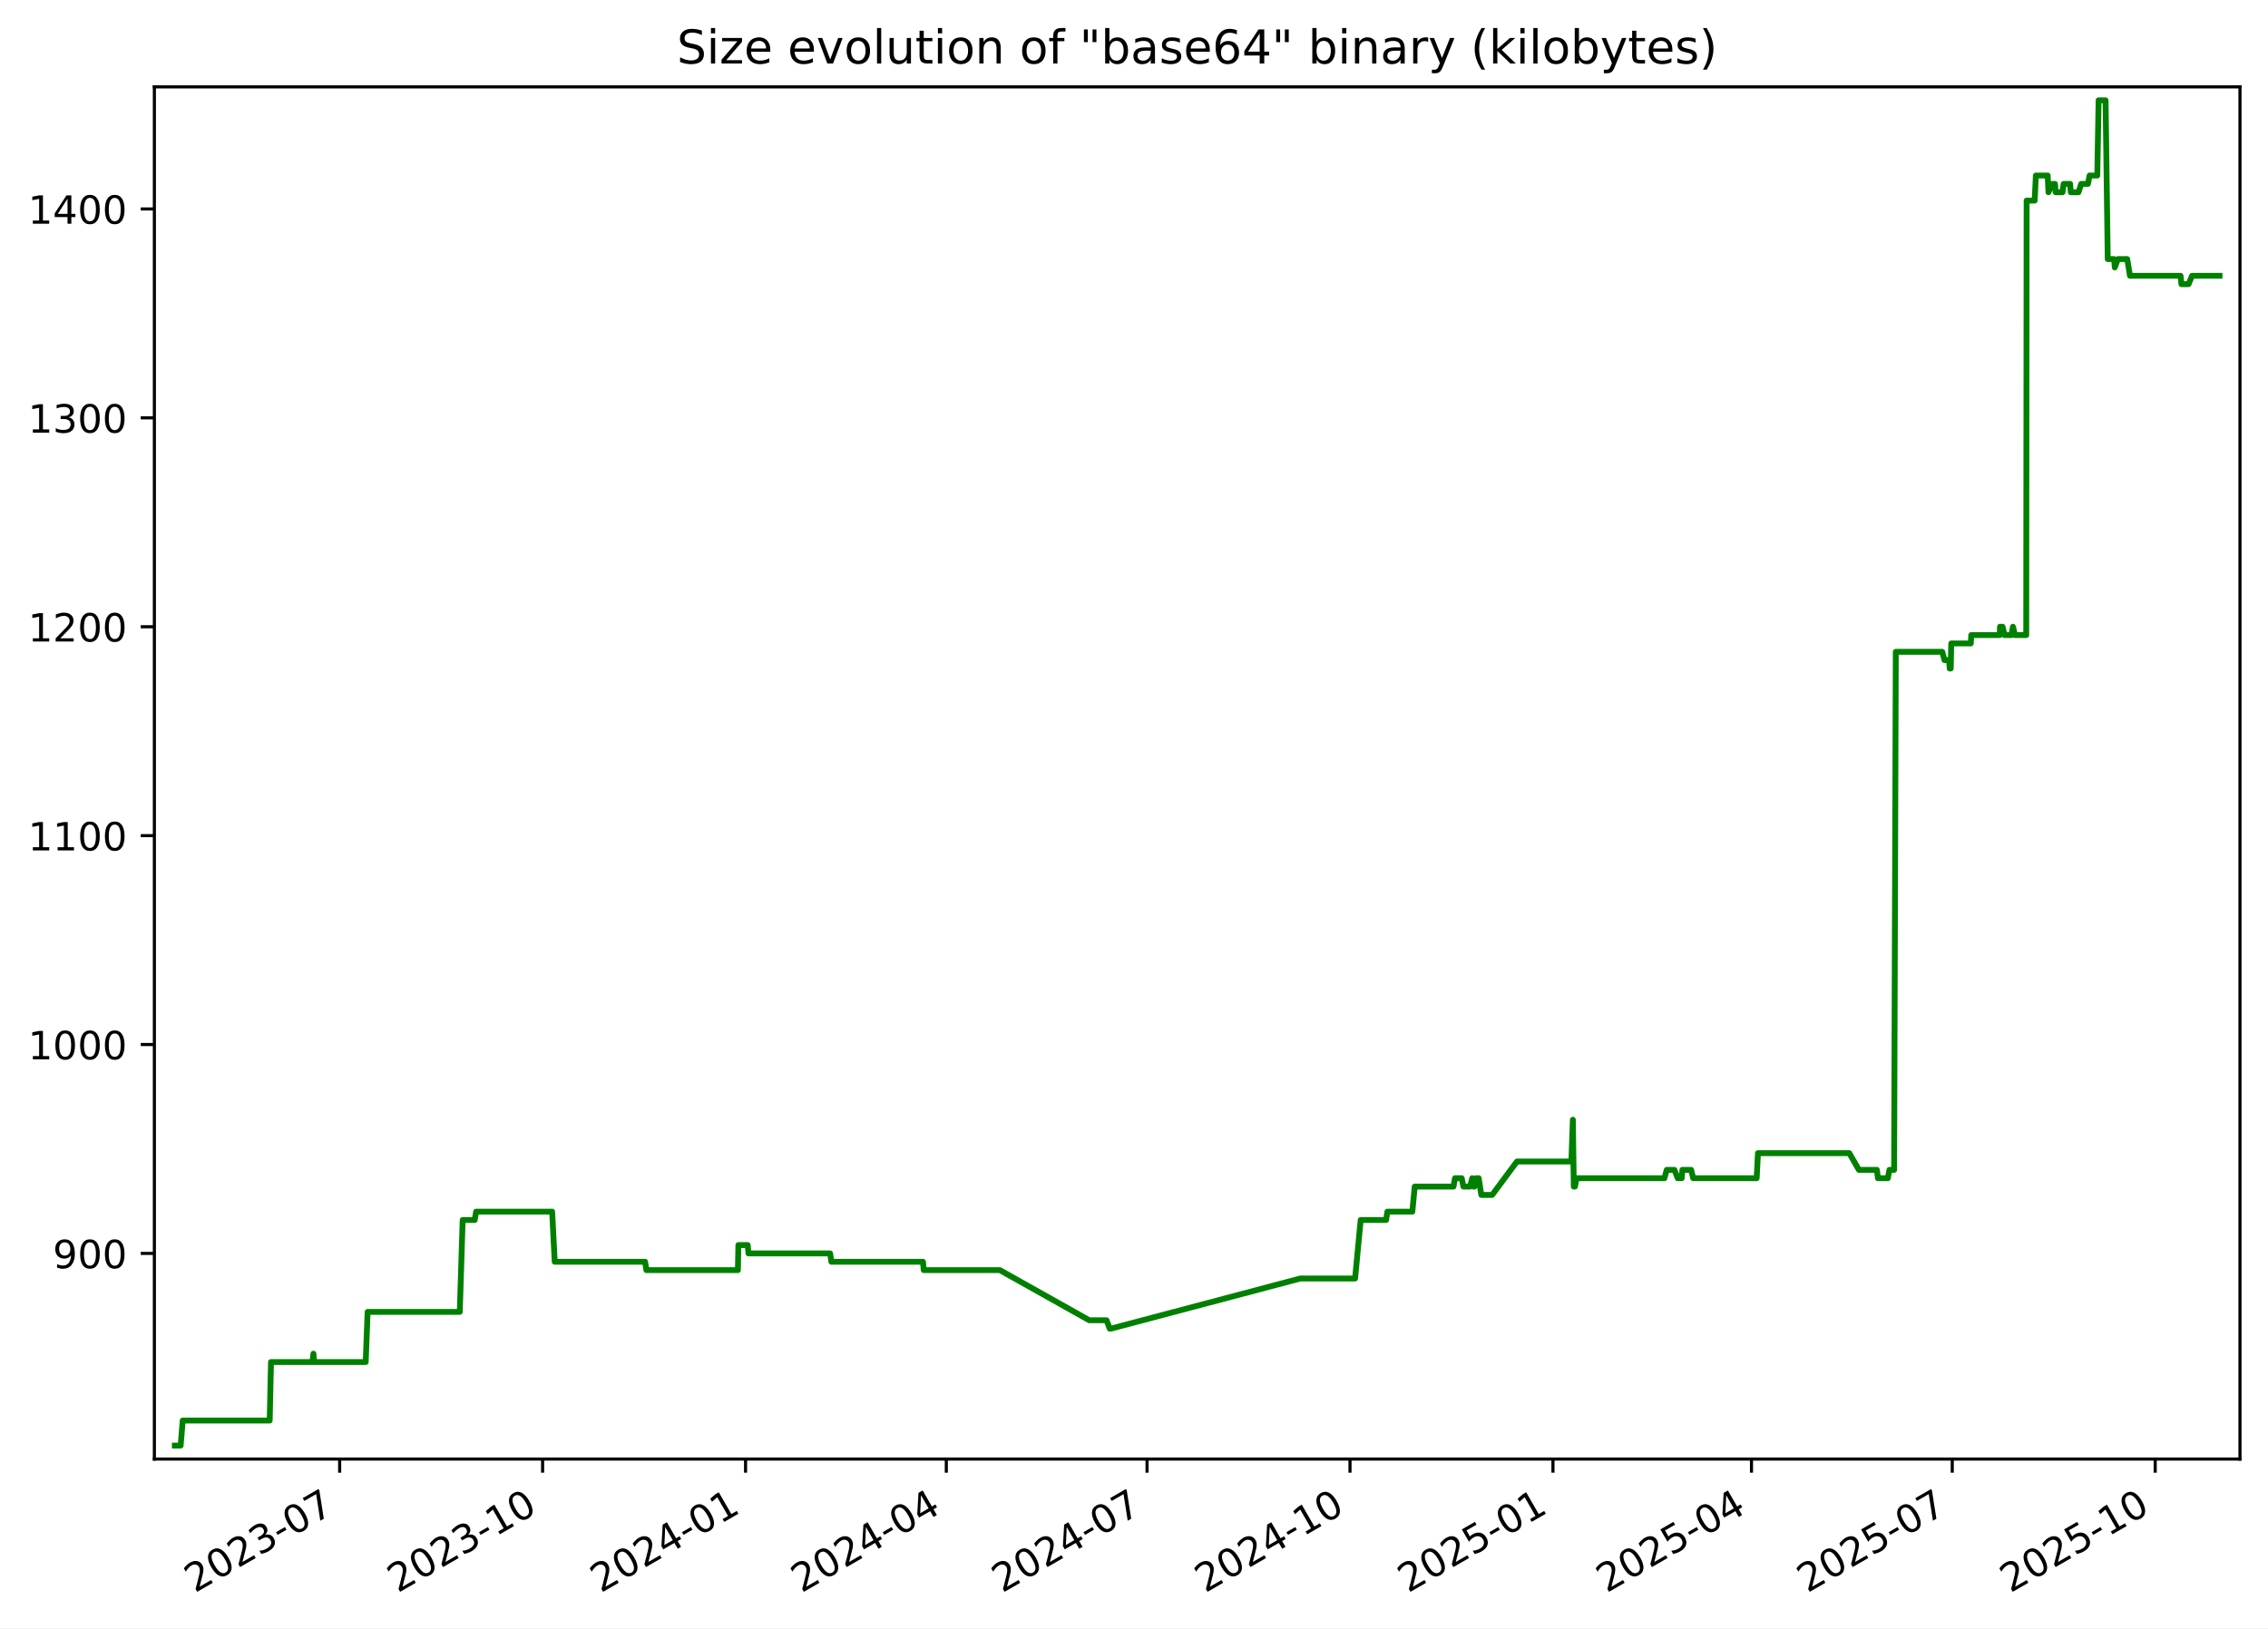
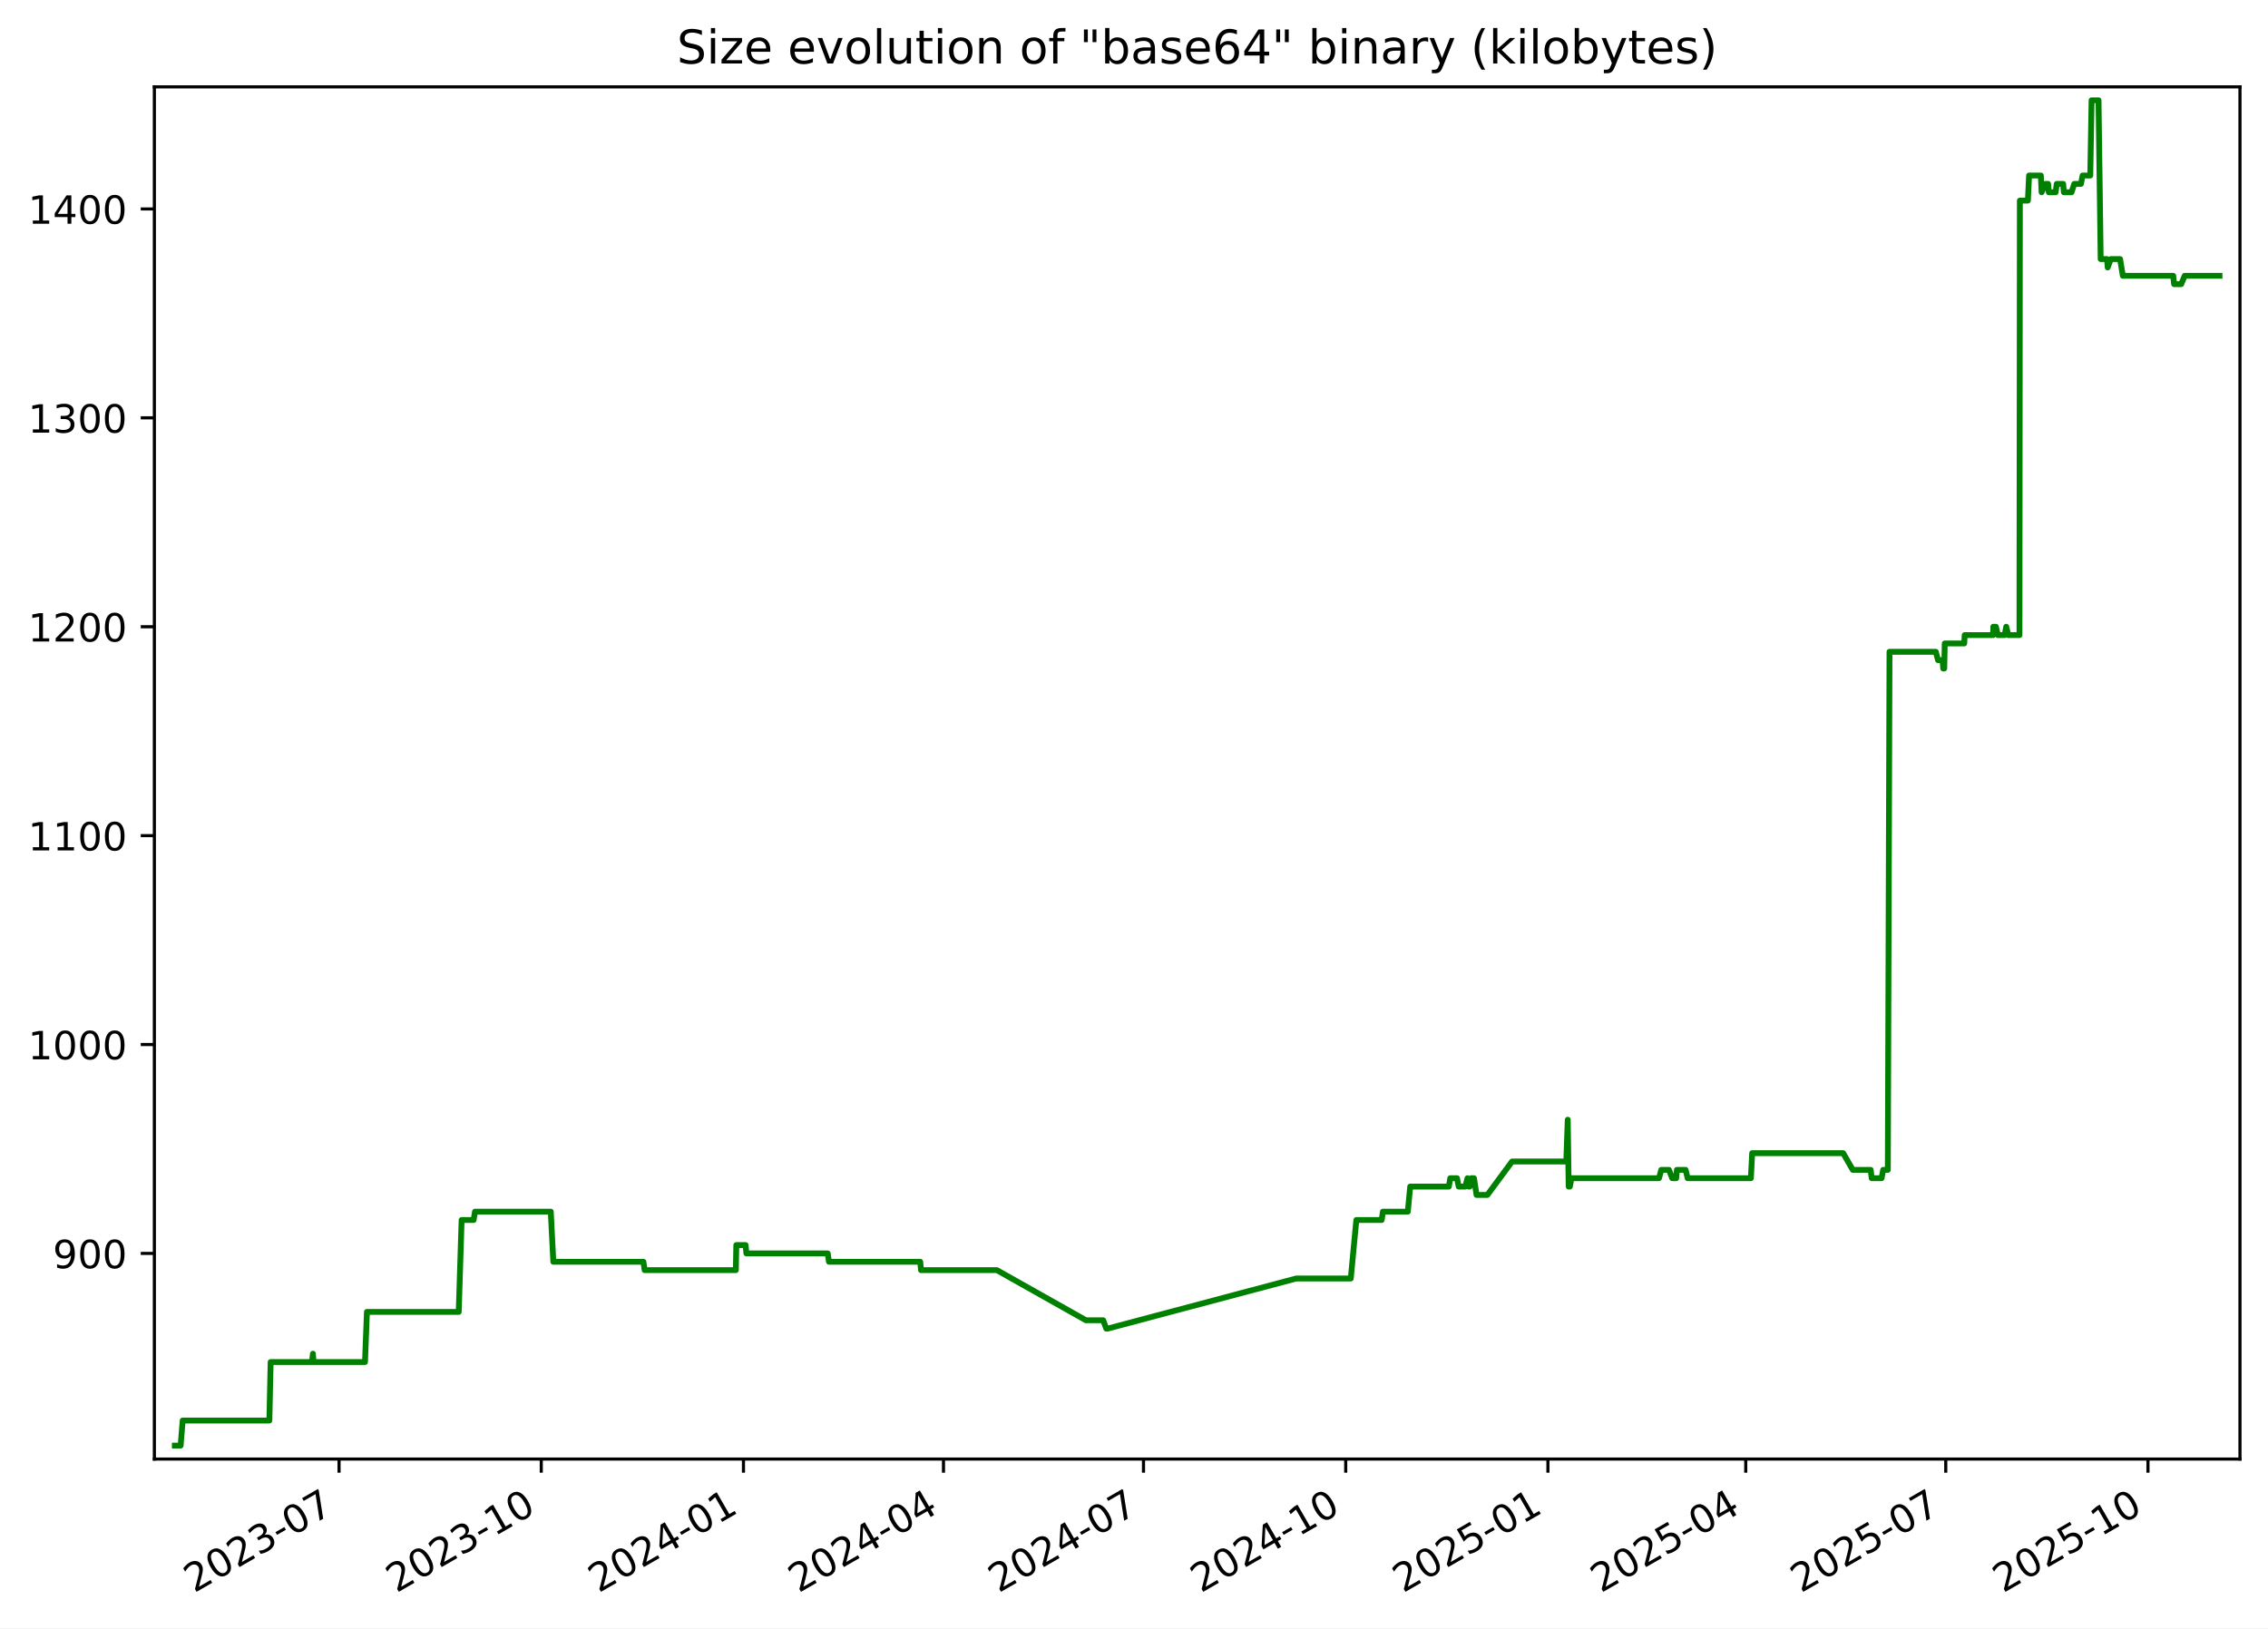
<svg xmlns="http://www.w3.org/2000/svg" xmlns:xlink="http://www.w3.org/1999/xlink" width="582.53pt" height="418.303pt" viewBox="0 0 582.53 418.303" version="1.1">
  <defs>
    <style type="text/css">*{stroke-linejoin: round; stroke-linecap: butt}</style>
  </defs>
  <g id="figure_1">
    <g id="patch_1">
      <path d="M -0 418.303  L 582.53 418.303  L 582.53 0  L -0 0  z " style="fill: #ffffff" />
    </g>
    <g id="axes_1">
      <g id="patch_2">
        <path d="M 39.65 374.83  L 575.33 374.83  L 575.33 22.318  L 39.65 22.318  z " style="fill: #ffffff" />
      </g>
      <g id="matplotlib.axis_1">
        <g id="xtick_1">
          <g id="line2d_1">
            <defs>
-               <path id="m45c413e427" d="M 0 0  L 0 3.5  " style="stroke: #000000; stroke-width: 0.8" />
+               <path id="mb7d803a9b3" d="M 0 0  L 0 3.5  " style="stroke: #000000; stroke-width: 0.8" />
            </defs>
            <g>
-               <use xlink:href="#m45c413e427" x="87.239" y="374.83" style="stroke: #000000; stroke-width: 0.8" />
+               <use xlink:href="#mb7d803a9b3" x="87.084" y="374.83" style="stroke: #000000; stroke-width: 0.8" />
            </g>
          </g>
          <g id="text_1">
-             <g transform="translate(50.01415 409.302) rotate(-30) scale(0.1 -0.1)">
+             <g transform="translate(49.85957 409.302) rotate(-30) scale(0.1 -0.1)">
              <defs>
                <path id="DejaVuSans-32" d="M 1228 531  L 3431 531  L 3431 0  L 469 0  L 469 531  Q 828 903 1448 1529  Q 2069 2156 2228 2338  Q 2531 2678 2651 2914  Q 2772 3150 2772 3378  Q 2772 3750 2511 3984  Q 2250 4219 1831 4219  Q 1534 4219 1204 4116  Q 875 4013 500 3803  L 500 4441  Q 881 4594 1212 4672  Q 1544 4750 1819 4750  Q 2544 4750 2975 4387  Q 3406 4025 3406 3419  Q 3406 3131 3298 2873  Q 3191 2616 2906 2266  Q 2828 2175 2409 1742  Q 1991 1309 1228 531  z " transform="scale(0.015625)" />
                <path id="DejaVuSans-30" d="M 2034 4250  Q 1547 4250 1301 3770  Q 1056 3291 1056 2328  Q 1056 1369 1301 889  Q 1547 409 2034 409  Q 2525 409 2770 889  Q 3016 1369 3016 2328  Q 3016 3291 2770 3770  Q 2525 4250 2034 4250  z M 2034 4750  Q 2819 4750 3233 4129  Q 3647 3509 3647 2328  Q 3647 1150 3233 529  Q 2819 -91 2034 -91  Q 1250 -91 836 529  Q 422 1150 422 2328  Q 422 3509 836 4129  Q 1250 4750 2034 4750  z " transform="scale(0.015625)" />
                <path id="DejaVuSans-33" d="M 2597 2516  Q 3050 2419 3304 2112  Q 3559 1806 3559 1356  Q 3559 666 3084 287  Q 2609 -91 1734 -91  Q 1441 -91 1130 -33  Q 819 25 488 141  L 488 750  Q 750 597 1062 519  Q 1375 441 1716 441  Q 2309 441 2620 675  Q 2931 909 2931 1356  Q 2931 1769 2642 2001  Q 2353 2234 1838 2234  L 1294 2234  L 1294 2753  L 1863 2753  Q 2328 2753 2575 2939  Q 2822 3125 2822 3475  Q 2822 3834 2567 4026  Q 2313 4219 1838 4219  Q 1578 4219 1281 4162  Q 984 4106 628 3988  L 628 4550  Q 988 4650 1302 4700  Q 1616 4750 1894 4750  Q 2613 4750 3031 4423  Q 3450 4097 3450 3541  Q 3450 3153 3228 2886  Q 3006 2619 2597 2516  z " transform="scale(0.015625)" />
                <path id="DejaVuSans-2d" d="M 313 2009  L 1997 2009  L 1997 1497  L 313 1497  L 313 2009  z " transform="scale(0.015625)" />
                <path id="DejaVuSans-37" d="M 525 4666  L 3525 4666  L 3525 4397  L 1831 0  L 1172 0  L 2766 4134  L 525 4134  L 525 4666  z " transform="scale(0.015625)" />
              </defs>
              <use xlink:href="#DejaVuSans-32" />
              <use xlink:href="#DejaVuSans-30" x="63.623" />
              <use xlink:href="#DejaVuSans-32" x="127.246" />
              <use xlink:href="#DejaVuSans-33" x="190.869" />
              <use xlink:href="#DejaVuSans-2d" x="254.492" />
              <use xlink:href="#DejaVuSans-30" x="290.576" />
              <use xlink:href="#DejaVuSans-37" x="354.199" />
            </g>
          </g>
        </g>
        <g id="xtick_2">
          <g id="line2d_2">
            <g>
-               <use xlink:href="#m45c413e427" x="139.367" y="374.83" style="stroke: #000000; stroke-width: 0.8" />
+               <use xlink:href="#mb7d803a9b3" x="139.022" y="374.83" style="stroke: #000000; stroke-width: 0.8" />
            </g>
          </g>
          <g id="text_2">
-             <g transform="translate(102.142 409.302) rotate(-30) scale(0.1 -0.1)">
+             <g transform="translate(101.7971 409.302) rotate(-30) scale(0.1 -0.1)">
              <defs>
                <path id="DejaVuSans-31" d="M 794 531  L 1825 531  L 1825 4091  L 703 3866  L 703 4441  L 1819 4666  L 2450 4666  L 2450 531  L 3481 531  L 3481 0  L 794 0  L 794 531  z " transform="scale(0.015625)" />
              </defs>
              <use xlink:href="#DejaVuSans-32" />
              <use xlink:href="#DejaVuSans-30" x="63.623" />
              <use xlink:href="#DejaVuSans-32" x="127.246" />
              <use xlink:href="#DejaVuSans-33" x="190.869" />
              <use xlink:href="#DejaVuSans-2d" x="254.492" />
              <use xlink:href="#DejaVuSans-31" x="290.576" />
              <use xlink:href="#DejaVuSans-30" x="354.199" />
            </g>
          </g>
        </g>
        <g id="xtick_3">
          <g id="line2d_3">
            <g>
-               <use xlink:href="#m45c413e427" x="191.495" y="374.83" style="stroke: #000000; stroke-width: 0.8" />
+               <use xlink:href="#mb7d803a9b3" x="190.959" y="374.83" style="stroke: #000000; stroke-width: 0.8" />
            </g>
          </g>
          <g id="text_3">
-             <g transform="translate(154.2698 409.302) rotate(-30) scale(0.1 -0.1)">
+             <g transform="translate(153.7346 409.302) rotate(-30) scale(0.1 -0.1)">
              <defs>
                <path id="DejaVuSans-34" d="M 2419 4116  L 825 1625  L 2419 1625  L 2419 4116  z M 2253 4666  L 3047 4666  L 3047 1625  L 3713 1625  L 3713 1100  L 3047 1100  L 3047 0  L 2419 0  L 2419 1100  L 313 1100  L 313 1709  L 2253 4666  z " transform="scale(0.015625)" />
              </defs>
              <use xlink:href="#DejaVuSans-32" />
              <use xlink:href="#DejaVuSans-30" x="63.623" />
              <use xlink:href="#DejaVuSans-32" x="127.246" />
              <use xlink:href="#DejaVuSans-34" x="190.869" />
              <use xlink:href="#DejaVuSans-2d" x="254.492" />
              <use xlink:href="#DejaVuSans-30" x="290.576" />
              <use xlink:href="#DejaVuSans-31" x="354.199" />
            </g>
          </g>
        </g>
        <g id="xtick_4">
          <g id="line2d_4">
            <g>
-               <use xlink:href="#m45c413e427" x="243.056" y="374.83" style="stroke: #000000; stroke-width: 0.8" />
+               <use xlink:href="#mb7d803a9b3" x="242.332" y="374.83" style="stroke: #000000; stroke-width: 0.8" />
            </g>
          </g>
          <g id="text_4">
-             <g transform="translate(205.8311 409.302) rotate(-30) scale(0.1 -0.1)">
+             <g transform="translate(205.1076 409.302) rotate(-30) scale(0.1 -0.1)">
              <use xlink:href="#DejaVuSans-32" />
              <use xlink:href="#DejaVuSans-30" x="63.623" />
              <use xlink:href="#DejaVuSans-32" x="127.246" />
              <use xlink:href="#DejaVuSans-34" x="190.869" />
              <use xlink:href="#DejaVuSans-2d" x="254.492" />
              <use xlink:href="#DejaVuSans-30" x="290.576" />
              <use xlink:href="#DejaVuSans-34" x="354.199" />
            </g>
          </g>
        </g>
        <g id="xtick_5">
          <g id="line2d_5">
            <g>
-               <use xlink:href="#m45c413e427" x="294.617" y="374.83" style="stroke: #000000; stroke-width: 0.8" />
+               <use xlink:href="#mb7d803a9b3" x="293.705" y="374.83" style="stroke: #000000; stroke-width: 0.8" />
            </g>
          </g>
          <g id="text_5">
-             <g transform="translate(257.3923 409.302) rotate(-30) scale(0.1 -0.1)">
+             <g transform="translate(256.4806 409.302) rotate(-30) scale(0.1 -0.1)">
              <use xlink:href="#DejaVuSans-32" />
              <use xlink:href="#DejaVuSans-30" x="63.623" />
              <use xlink:href="#DejaVuSans-32" x="127.246" />
              <use xlink:href="#DejaVuSans-34" x="190.869" />
              <use xlink:href="#DejaVuSans-2d" x="254.492" />
              <use xlink:href="#DejaVuSans-30" x="290.576" />
              <use xlink:href="#DejaVuSans-37" x="354.199" />
            </g>
          </g>
        </g>
        <g id="xtick_6">
          <g id="line2d_6">
            <g>
-               <use xlink:href="#m45c413e427" x="346.745" y="374.83" style="stroke: #000000; stroke-width: 0.8" />
+               <use xlink:href="#mb7d803a9b3" x="345.643" y="374.83" style="stroke: #000000; stroke-width: 0.8" />
            </g>
          </g>
          <g id="text_6">
-             <g transform="translate(309.5201 409.302) rotate(-30) scale(0.1 -0.1)">
+             <g transform="translate(308.4181 409.302) rotate(-30) scale(0.1 -0.1)">
              <use xlink:href="#DejaVuSans-32" />
              <use xlink:href="#DejaVuSans-30" x="63.623" />
              <use xlink:href="#DejaVuSans-32" x="127.246" />
              <use xlink:href="#DejaVuSans-34" x="190.869" />
              <use xlink:href="#DejaVuSans-2d" x="254.492" />
              <use xlink:href="#DejaVuSans-31" x="290.576" />
              <use xlink:href="#DejaVuSans-30" x="354.199" />
            </g>
          </g>
        </g>
        <g id="xtick_7">
          <g id="line2d_7">
            <g>
-               <use xlink:href="#m45c413e427" x="398.873" y="374.83" style="stroke: #000000; stroke-width: 0.8" />
+               <use xlink:href="#mb7d803a9b3" x="397.58" y="374.83" style="stroke: #000000; stroke-width: 0.8" />
            </g>
          </g>
          <g id="text_7">
-             <g transform="translate(361.648 409.302) rotate(-30) scale(0.1 -0.1)">
+             <g transform="translate(360.3556 409.302) rotate(-30) scale(0.1 -0.1)">
              <defs>
                <path id="DejaVuSans-35" d="M 691 4666  L 3169 4666  L 3169 4134  L 1269 4134  L 1269 2991  Q 1406 3038 1543 3061  Q 1681 3084 1819 3084  Q 2600 3084 3056 2656  Q 3513 2228 3513 1497  Q 3513 744 3044 326  Q 2575 -91 1722 -91  Q 1428 -91 1123 -41  Q 819 9 494 109  L 494 744  Q 775 591 1075 516  Q 1375 441 1709 441  Q 2250 441 2565 725  Q 2881 1009 2881 1497  Q 2881 1984 2565 2268  Q 2250 2553 1709 2553  Q 1456 2553 1204 2497  Q 953 2441 691 2322  L 691 4666  z " transform="scale(0.015625)" />
              </defs>
              <use xlink:href="#DejaVuSans-32" />
              <use xlink:href="#DejaVuSans-30" x="63.623" />
              <use xlink:href="#DejaVuSans-32" x="127.246" />
              <use xlink:href="#DejaVuSans-35" x="190.869" />
              <use xlink:href="#DejaVuSans-2d" x="254.492" />
              <use xlink:href="#DejaVuSans-30" x="290.576" />
              <use xlink:href="#DejaVuSans-31" x="354.199" />
            </g>
          </g>
        </g>
        <g id="xtick_8">
          <g id="line2d_8">
            <g>
-               <use xlink:href="#m45c413e427" x="449.867" y="374.83" style="stroke: #000000; stroke-width: 0.8" />
+               <use xlink:href="#mb7d803a9b3" x="448.389" y="374.83" style="stroke: #000000; stroke-width: 0.8" />
            </g>
          </g>
          <g id="text_8">
-             <g transform="translate(412.6426 409.302) rotate(-30) scale(0.1 -0.1)">
+             <g transform="translate(411.1641 409.302) rotate(-30) scale(0.1 -0.1)">
              <use xlink:href="#DejaVuSans-32" />
              <use xlink:href="#DejaVuSans-30" x="63.623" />
              <use xlink:href="#DejaVuSans-32" x="127.246" />
              <use xlink:href="#DejaVuSans-35" x="190.869" />
              <use xlink:href="#DejaVuSans-2d" x="254.492" />
              <use xlink:href="#DejaVuSans-30" x="290.576" />
              <use xlink:href="#DejaVuSans-34" x="354.199" />
            </g>
          </g>
        </g>
        <g id="xtick_9">
          <g id="line2d_9">
            <g>
-               <use xlink:href="#m45c413e427" x="501.429" y="374.83" style="stroke: #000000; stroke-width: 0.8" />
+               <use xlink:href="#mb7d803a9b3" x="499.762" y="374.83" style="stroke: #000000; stroke-width: 0.8" />
            </g>
          </g>
          <g id="text_9">
-             <g transform="translate(464.2039 409.302) rotate(-30) scale(0.1 -0.1)">
+             <g transform="translate(462.5371 409.302) rotate(-30) scale(0.1 -0.1)">
              <use xlink:href="#DejaVuSans-32" />
              <use xlink:href="#DejaVuSans-30" x="63.623" />
              <use xlink:href="#DejaVuSans-32" x="127.246" />
              <use xlink:href="#DejaVuSans-35" x="190.869" />
              <use xlink:href="#DejaVuSans-2d" x="254.492" />
              <use xlink:href="#DejaVuSans-30" x="290.576" />
              <use xlink:href="#DejaVuSans-37" x="354.199" />
            </g>
          </g>
        </g>
        <g id="xtick_10">
          <g id="line2d_10">
            <g>
-               <use xlink:href="#m45c413e427" x="553.557" y="374.83" style="stroke: #000000; stroke-width: 0.8" />
+               <use xlink:href="#mb7d803a9b3" x="551.699" y="374.83" style="stroke: #000000; stroke-width: 0.8" />
            </g>
          </g>
          <g id="text_10">
-             <g transform="translate(516.3317 409.302) rotate(-30) scale(0.1 -0.1)">
+             <g transform="translate(514.4746 409.302) rotate(-30) scale(0.1 -0.1)">
              <use xlink:href="#DejaVuSans-32" />
              <use xlink:href="#DejaVuSans-30" x="63.623" />
              <use xlink:href="#DejaVuSans-32" x="127.246" />
              <use xlink:href="#DejaVuSans-35" x="190.869" />
              <use xlink:href="#DejaVuSans-2d" x="254.492" />
              <use xlink:href="#DejaVuSans-31" x="290.576" />
              <use xlink:href="#DejaVuSans-30" x="354.199" />
            </g>
          </g>
        </g>
      </g>
      <g id="matplotlib.axis_2">
        <g id="ytick_1">
          <g id="line2d_11">
            <defs>
-               <path id="m2a3c74bb8c" d="M 0 0  L -3.5 0  " style="stroke: #000000; stroke-width: 0.8" />
+               <path id="m81620496a9" d="M 0 0  L -3.5 0  " style="stroke: #000000; stroke-width: 0.8" />
            </defs>
            <g>
-               <use xlink:href="#m2a3c74bb8c" x="39.65" y="322.003" style="stroke: #000000; stroke-width: 0.8" />
+               <use xlink:href="#m81620496a9" x="39.65" y="322.003" style="stroke: #000000; stroke-width: 0.8" />
            </g>
          </g>
          <g id="text_11">
            <g transform="translate(13.5625 325.8019) scale(0.1 -0.1)">
              <defs>
                <path id="DejaVuSans-39" d="M 703 97  L 703 672  Q 941 559 1184 500  Q 1428 441 1663 441  Q 2288 441 2617 861  Q 2947 1281 2994 2138  Q 2813 1869 2534 1725  Q 2256 1581 1919 1581  Q 1219 1581 811 2004  Q 403 2428 403 3163  Q 403 3881 828 4315  Q 1253 4750 1959 4750  Q 2769 4750 3195 4129  Q 3622 3509 3622 2328  Q 3622 1225 3098 567  Q 2575 -91 1691 -91  Q 1453 -91 1209 -44  Q 966 3 703 97  z M 1959 2075  Q 2384 2075 2632 2365  Q 2881 2656 2881 3163  Q 2881 3666 2632 3958  Q 2384 4250 1959 4250  Q 1534 4250 1286 3958  Q 1038 3666 1038 3163  Q 1038 2656 1286 2365  Q 1534 2075 1959 2075  z " transform="scale(0.015625)" />
              </defs>
              <use xlink:href="#DejaVuSans-39" />
              <use xlink:href="#DejaVuSans-30" x="63.623" />
              <use xlink:href="#DejaVuSans-30" x="127.246" />
            </g>
          </g>
        </g>
        <g id="ytick_2">
          <g id="line2d_12">
            <g>
-               <use xlink:href="#m2a3c74bb8c" x="39.65" y="268.338" style="stroke: #000000; stroke-width: 0.8" />
+               <use xlink:href="#m81620496a9" x="39.65" y="268.338" style="stroke: #000000; stroke-width: 0.8" />
            </g>
          </g>
          <g id="text_12">
            <g transform="translate(7.2 272.1373) scale(0.1 -0.1)">
              <use xlink:href="#DejaVuSans-31" />
              <use xlink:href="#DejaVuSans-30" x="63.623" />
              <use xlink:href="#DejaVuSans-30" x="127.246" />
              <use xlink:href="#DejaVuSans-30" x="190.869" />
            </g>
          </g>
        </g>
        <g id="ytick_3">
          <g id="line2d_13">
            <g>
-               <use xlink:href="#m2a3c74bb8c" x="39.65" y="214.674" style="stroke: #000000; stroke-width: 0.8" />
+               <use xlink:href="#m81620496a9" x="39.65" y="214.674" style="stroke: #000000; stroke-width: 0.8" />
            </g>
          </g>
          <g id="text_13">
            <g transform="translate(7.2 218.4727) scale(0.1 -0.1)">
              <use xlink:href="#DejaVuSans-31" />
              <use xlink:href="#DejaVuSans-31" x="63.623" />
              <use xlink:href="#DejaVuSans-30" x="127.246" />
              <use xlink:href="#DejaVuSans-30" x="190.869" />
            </g>
          </g>
        </g>
        <g id="ytick_4">
          <g id="line2d_14">
            <g>
-               <use xlink:href="#m2a3c74bb8c" x="39.65" y="161.009" style="stroke: #000000; stroke-width: 0.8" />
+               <use xlink:href="#m81620496a9" x="39.65" y="161.009" style="stroke: #000000; stroke-width: 0.8" />
            </g>
          </g>
          <g id="text_14">
            <g transform="translate(7.2 164.8081) scale(0.1 -0.1)">
              <use xlink:href="#DejaVuSans-31" />
              <use xlink:href="#DejaVuSans-32" x="63.623" />
              <use xlink:href="#DejaVuSans-30" x="127.246" />
              <use xlink:href="#DejaVuSans-30" x="190.869" />
            </g>
          </g>
        </g>
        <g id="ytick_5">
          <g id="line2d_15">
            <g>
-               <use xlink:href="#m2a3c74bb8c" x="39.65" y="107.344" style="stroke: #000000; stroke-width: 0.8" />
+               <use xlink:href="#m81620496a9" x="39.65" y="107.344" style="stroke: #000000; stroke-width: 0.8" />
            </g>
          </g>
          <g id="text_15">
            <g transform="translate(7.2 111.1435) scale(0.1 -0.1)">
              <use xlink:href="#DejaVuSans-31" />
              <use xlink:href="#DejaVuSans-33" x="63.623" />
              <use xlink:href="#DejaVuSans-30" x="127.246" />
              <use xlink:href="#DejaVuSans-30" x="190.869" />
            </g>
          </g>
        </g>
        <g id="ytick_6">
          <g id="line2d_16">
            <g>
-               <use xlink:href="#m2a3c74bb8c" x="39.65" y="53.68" style="stroke: #000000; stroke-width: 0.8" />
+               <use xlink:href="#m81620496a9" x="39.65" y="53.68" style="stroke: #000000; stroke-width: 0.8" />
            </g>
          </g>
          <g id="text_16">
            <g transform="translate(7.2 57.47893) scale(0.1 -0.1)">
              <use xlink:href="#DejaVuSans-31" />
              <use xlink:href="#DejaVuSans-34" x="63.623" />
              <use xlink:href="#DejaVuSans-30" x="127.246" />
              <use xlink:href="#DejaVuSans-30" x="190.869" />
            </g>
          </g>
        </g>
      </g>
      <g id="line2d_17">
-         <path d="M 44.902 371.374  L 46.402 371.374  L 46.926 364.934  L 69.273 364.934  L 69.605 349.908  L 80.265 349.908  L 80.506 347.762  L 80.649 349.908  L 93.93 349.908  L 94.424 337.029  L 118.09 337.029  L 118.836 313.416  L 121.933 313.416  L 122.287 311.27  L 141.82 311.27  L 142.477 324.149  L 165.696 324.149  L 166.021 326.296  L 189.528 326.296  L 189.651 319.856  L 192.047 319.856  L 192.243 322.003  L 213.216 322.003  L 213.534 324.149  L 237.061 324.149  L 237.262 326.296  L 256.814 326.296  L 279.779 339.175  L 284.223 339.175  L 285.021 341.322  L 285.366 341.322  L 333.988 328.442  L 348.051 328.442  L 349.485 313.416  L 356.013 313.416  L 356.343 311.27  L 362.756 311.27  L 363.369 304.83  L 373.335 304.83  L 373.699 302.683  L 375.439 302.683  L 375.876 304.83  L 377.575 304.83  L 378.134 302.683  L 378.455 304.83  L 378.72 304.83  L 379.097 302.683  L 379.808 302.683  L 380.473 306.977  L 383.262 306.977  L 389.627 298.39  L 403.607 298.39  L 403.985 287.657  L 404.223 304.83  L 404.524 304.83  L 404.942 302.683  L 427.502 302.683  L 428.098 300.537  L 430.072 300.537  L 430.91 302.683  L 431.942 302.683  L 432.12 300.537  L 434.364 300.537  L 434.897 302.683  L 451.193 302.683  L 451.526 296.244  L 474.981 296.244  L 477.457 300.537  L 482.073 300.537  L 482.345 302.683  L 484.886 302.683  L 485.296 300.537  L 486.499 300.537  L 486.929 167.449  L 498.863 167.449  L 499.442 169.595  L 500.618 169.595  L 500.776 171.742  L 501.039 171.742  L 501.172 165.302  L 506.195 165.302  L 506.308 163.155  L 513.639 163.155  L 513.693 161.009  L 514.354 161.009  L 514.862 163.155  L 516.618 163.155  L 517.018 161.009  L 517.553 163.155  L 520.431 163.155  L 520.532 51.533  L 522.607 51.533  L 522.906 45.093  L 525.946 45.093  L 526.14 49.387  L 527.152 47.24  L 527.811 47.24  L 527.986 49.387  L 529.759 49.387  L 530.04 47.24  L 531.7 47.24  L 531.875 49.387  L 533.852 49.387  L 534.559 47.24  L 536.277 47.24  L 536.706 45.093  L 538.684 45.093  L 539.021 25.774  L 540.813 25.774  L 541.367 66.559  L 543.007 66.559  L 543.178 68.706  L 543.97 66.559  L 546.374 66.559  L 547.077 70.852  L 560.067 70.852  L 560.295 72.999  L 562.125 72.999  L 563.028 70.852  L 570.078 70.852  L 570.078 70.852  " clip-path="url(#p9e6ab7bbfa)" style="fill: none; stroke: #008000; stroke-width: 1.5; stroke-linecap: square" />
+         <path d="M 44.902 371.374  L 46.396 371.374  L 46.919 364.934  L 69.185 364.934  L 69.515 349.908  L 80.136 349.908  L 80.376 347.762  L 80.518 349.908  L 93.751 349.908  L 94.243 337.029  L 117.823 337.029  L 118.566 313.416  L 121.651 313.416  L 122.004 311.27  L 141.467 311.27  L 142.121 324.149  L 165.255 324.149  L 165.578 326.296  L 189 326.296  L 189.122 319.856  L 191.51 319.856  L 191.705 322.003  L 212.601 322.003  L 212.918 324.149  L 236.359 324.149  L 236.56 326.296  L 256.04 326.296  L 278.921 339.175  L 283.349 339.175  L 284.144 341.322  L 284.488 341.322  L 332.932 328.442  L 346.944 328.442  L 348.373 313.416  L 354.877 313.416  L 355.205 311.27  L 361.596 311.27  L 362.206 304.83  L 372.136 304.83  L 372.498 302.683  L 374.232 302.683  L 374.667 304.83  L 376.361 304.83  L 376.918 302.683  L 377.237 304.83  L 377.501 304.83  L 377.877 302.683  L 378.585 302.683  L 379.248 306.977  L 382.027 306.977  L 388.368 298.39  L 402.297 298.39  L 402.674 287.657  L 402.911 304.83  L 403.211 304.83  L 403.627 302.683  L 426.106 302.683  L 426.698 300.537  L 428.666 300.537  L 429.5 302.683  L 430.529 302.683  L 430.706 300.537  L 432.942 300.537  L 433.473 302.683  L 449.709 302.683  L 450.042 296.244  L 473.411 296.244  L 475.878 300.537  L 480.477 300.537  L 480.748 302.683  L 483.28 302.683  L 483.688 300.537  L 484.887 300.537  L 485.315 167.449  L 497.206 167.449  L 497.782 169.595  L 498.954 169.595  L 499.111 171.742  L 499.374 171.742  L 499.506 165.302  L 504.51 165.302  L 504.624 163.155  L 511.928 163.155  L 511.981 161.009  L 512.64 161.009  L 513.146 163.155  L 514.896 163.155  L 515.295 161.009  L 515.828 163.155  L 518.695 163.155  L 518.796 51.533  L 520.863 51.533  L 521.16 45.093  L 524.189 45.093  L 524.383 49.387  L 525.391 47.24  L 526.048 47.24  L 526.222 49.387  L 527.988 49.387  L 528.269 47.24  L 529.922 47.24  L 530.097 49.387  L 532.067 49.387  L 532.771 47.24  L 534.483 47.24  L 534.91 45.093  L 536.882 45.093  L 537.217 25.774  L 539.002 25.774  L 539.555 66.559  L 541.189 66.559  L 541.359 68.706  L 542.148 66.559  L 544.543 66.559  L 545.244 70.852  L 558.186 70.852  L 558.414 72.999  L 560.236 72.999  L 561.137 70.852  L 570.078 70.852  L 570.078 70.852  " clip-path="url(#p95c9900c1b)" style="fill: none; stroke: #008000; stroke-width: 1.5; stroke-linecap: square" />
      </g>
      <g id="patch_3">
        <path d="M 39.65 374.83  L 39.65 22.318  " style="fill: none; stroke: #000000; stroke-width: 0.8; stroke-linejoin: miter; stroke-linecap: square" />
      </g>
      <g id="patch_4">
        <path d="M 575.33 374.83  L 575.33 22.318  " style="fill: none; stroke: #000000; stroke-width: 0.8; stroke-linejoin: miter; stroke-linecap: square" />
      </g>
      <g id="patch_5">
        <path d="M 39.65 374.83  L 575.33 374.83  " style="fill: none; stroke: #000000; stroke-width: 0.8; stroke-linejoin: miter; stroke-linecap: square" />
      </g>
      <g id="patch_6">
        <path d="M 39.65 22.318  L 575.33 22.318  " style="fill: none; stroke: #000000; stroke-width: 0.8; stroke-linejoin: miter; stroke-linecap: square" />
      </g>
      <g id="text_17">
        <g transform="translate(173.8559 16.31812) scale(0.12 -0.12)">
          <defs>
            <path id="DejaVuSans-53" d="M 3425 4513  L 3425 3897  Q 3066 4069 2747 4153  Q 2428 4238 2131 4238  Q 1616 4238 1336 4038  Q 1056 3838 1056 3469  Q 1056 3159 1242 3001  Q 1428 2844 1947 2747  L 2328 2669  Q 3034 2534 3370 2195  Q 3706 1856 3706 1288  Q 3706 609 3251 259  Q 2797 -91 1919 -91  Q 1588 -91 1214 -16  Q 841 59 441 206  L 441 856  Q 825 641 1194 531  Q 1563 422 1919 422  Q 2459 422 2753 634  Q 3047 847 3047 1241  Q 3047 1584 2836 1778  Q 2625 1972 2144 2069  L 1759 2144  Q 1053 2284 737 2584  Q 422 2884 422 3419  Q 422 4038 858 4394  Q 1294 4750 2059 4750  Q 2388 4750 2728 4690  Q 3069 4631 3425 4513  z " transform="scale(0.015625)" />
            <path id="DejaVuSans-69" d="M 603 3500  L 1178 3500  L 1178 0  L 603 0  L 603 3500  z M 603 4863  L 1178 4863  L 1178 4134  L 603 4134  L 603 4863  z " transform="scale(0.015625)" />
            <path id="DejaVuSans-7a" d="M 353 3500  L 3084 3500  L 3084 2975  L 922 459  L 3084 459  L 3084 0  L 275 0  L 275 525  L 2438 3041  L 353 3041  L 353 3500  z " transform="scale(0.015625)" />
            <path id="DejaVuSans-65" d="M 3597 1894  L 3597 1613  L 953 1613  Q 991 1019 1311 708  Q 1631 397 2203 397  Q 2534 397 2845 478  Q 3156 559 3463 722  L 3463 178  Q 3153 47 2828 -22  Q 2503 -91 2169 -91  Q 1331 -91 842 396  Q 353 884 353 1716  Q 353 2575 817 3079  Q 1281 3584 2069 3584  Q 2775 3584 3186 3129  Q 3597 2675 3597 1894  z M 3022 2063  Q 3016 2534 2758 2815  Q 2500 3097 2075 3097  Q 1594 3097 1305 2825  Q 1016 2553 972 2059  L 3022 2063  z " transform="scale(0.015625)" />
            <path id="DejaVuSans-20" transform="scale(0.015625)" />
            <path id="DejaVuSans-76" d="M 191 3500  L 800 3500  L 1894 563  L 2988 3500  L 3597 3500  L 2284 0  L 1503 0  L 191 3500  z " transform="scale(0.015625)" />
            <path id="DejaVuSans-6f" d="M 1959 3097  Q 1497 3097 1228 2736  Q 959 2375 959 1747  Q 959 1119 1226 758  Q 1494 397 1959 397  Q 2419 397 2687 759  Q 2956 1122 2956 1747  Q 2956 2369 2687 2733  Q 2419 3097 1959 3097  z M 1959 3584  Q 2709 3584 3137 3096  Q 3566 2609 3566 1747  Q 3566 888 3137 398  Q 2709 -91 1959 -91  Q 1206 -91 779 398  Q 353 888 353 1747  Q 353 2609 779 3096  Q 1206 3584 1959 3584  z " transform="scale(0.015625)" />
            <path id="DejaVuSans-6c" d="M 603 4863  L 1178 4863  L 1178 0  L 603 0  L 603 4863  z " transform="scale(0.015625)" />
            <path id="DejaVuSans-75" d="M 544 1381  L 544 3500  L 1119 3500  L 1119 1403  Q 1119 906 1312 657  Q 1506 409 1894 409  Q 2359 409 2629 706  Q 2900 1003 2900 1516  L 2900 3500  L 3475 3500  L 3475 0  L 2900 0  L 2900 538  Q 2691 219 2414 64  Q 2138 -91 1772 -91  Q 1169 -91 856 284  Q 544 659 544 1381  z M 1991 3584  L 1991 3584  z " transform="scale(0.015625)" />
            <path id="DejaVuSans-74" d="M 1172 4494  L 1172 3500  L 2356 3500  L 2356 3053  L 1172 3053  L 1172 1153  Q 1172 725 1289 603  Q 1406 481 1766 481  L 2356 481  L 2356 0  L 1766 0  Q 1100 0 847 248  Q 594 497 594 1153  L 594 3053  L 172 3053  L 172 3500  L 594 3500  L 594 4494  L 1172 4494  z " transform="scale(0.015625)" />
            <path id="DejaVuSans-6e" d="M 3513 2113  L 3513 0  L 2938 0  L 2938 2094  Q 2938 2591 2744 2837  Q 2550 3084 2163 3084  Q 1697 3084 1428 2787  Q 1159 2491 1159 1978  L 1159 0  L 581 0  L 581 3500  L 1159 3500  L 1159 2956  Q 1366 3272 1645 3428  Q 1925 3584 2291 3584  Q 2894 3584 3203 3211  Q 3513 2838 3513 2113  z " transform="scale(0.015625)" />
            <path id="DejaVuSans-66" d="M 2375 4863  L 2375 4384  L 1825 4384  Q 1516 4384 1395 4259  Q 1275 4134 1275 3809  L 1275 3500  L 2222 3500  L 2222 3053  L 1275 3053  L 1275 0  L 697 0  L 697 3053  L 147 3053  L 147 3500  L 697 3500  L 697 3744  Q 697 4328 969 4595  Q 1241 4863 1831 4863  L 2375 4863  z " transform="scale(0.015625)" />
            <path id="DejaVuSans-22" d="M 1147 4666  L 1147 2931  L 616 2931  L 616 4666  L 1147 4666  z M 2328 4666  L 2328 2931  L 1797 2931  L 1797 4666  L 2328 4666  z " transform="scale(0.015625)" />
            <path id="DejaVuSans-62" d="M 3116 1747  Q 3116 2381 2855 2742  Q 2594 3103 2138 3103  Q 1681 3103 1420 2742  Q 1159 2381 1159 1747  Q 1159 1113 1420 752  Q 1681 391 2138 391  Q 2594 391 2855 752  Q 3116 1113 3116 1747  z M 1159 2969  Q 1341 3281 1617 3432  Q 1894 3584 2278 3584  Q 2916 3584 3314 3078  Q 3713 2572 3713 1747  Q 3713 922 3314 415  Q 2916 -91 2278 -91  Q 1894 -91 1617 61  Q 1341 213 1159 525  L 1159 0  L 581 0  L 581 4863  L 1159 4863  L 1159 2969  z " transform="scale(0.015625)" />
            <path id="DejaVuSans-61" d="M 2194 1759  Q 1497 1759 1228 1600  Q 959 1441 959 1056  Q 959 750 1161 570  Q 1363 391 1709 391  Q 2188 391 2477 730  Q 2766 1069 2766 1631  L 2766 1759  L 2194 1759  z M 3341 1997  L 3341 0  L 2766 0  L 2766 531  Q 2569 213 2275 61  Q 1981 -91 1556 -91  Q 1019 -91 701 211  Q 384 513 384 1019  Q 384 1609 779 1909  Q 1175 2209 1959 2209  L 2766 2209  L 2766 2266  Q 2766 2663 2505 2880  Q 2244 3097 1772 3097  Q 1472 3097 1187 3025  Q 903 2953 641 2809  L 641 3341  Q 956 3463 1253 3523  Q 1550 3584 1831 3584  Q 2591 3584 2966 3190  Q 3341 2797 3341 1997  z " transform="scale(0.015625)" />
            <path id="DejaVuSans-73" d="M 2834 3397  L 2834 2853  Q 2591 2978 2328 3040  Q 2066 3103 1784 3103  Q 1356 3103 1142 2972  Q 928 2841 928 2578  Q 928 2378 1081 2264  Q 1234 2150 1697 2047  L 1894 2003  Q 2506 1872 2764 1633  Q 3022 1394 3022 966  Q 3022 478 2636 193  Q 2250 -91 1575 -91  Q 1294 -91 989 -36  Q 684 19 347 128  L 347 722  Q 666 556 975 473  Q 1284 391 1588 391  Q 1994 391 2212 530  Q 2431 669 2431 922  Q 2431 1156 2273 1281  Q 2116 1406 1581 1522  L 1381 1569  Q 847 1681 609 1914  Q 372 2147 372 2553  Q 372 3047 722 3315  Q 1072 3584 1716 3584  Q 2034 3584 2315 3537  Q 2597 3491 2834 3397  z " transform="scale(0.015625)" />
            <path id="DejaVuSans-36" d="M 2113 2584  Q 1688 2584 1439 2293  Q 1191 2003 1191 1497  Q 1191 994 1439 701  Q 1688 409 2113 409  Q 2538 409 2786 701  Q 3034 994 3034 1497  Q 3034 2003 2786 2293  Q 2538 2584 2113 2584  z M 3366 4563  L 3366 3988  Q 3128 4100 2886 4159  Q 2644 4219 2406 4219  Q 1781 4219 1451 3797  Q 1122 3375 1075 2522  Q 1259 2794 1537 2939  Q 1816 3084 2150 3084  Q 2853 3084 3261 2657  Q 3669 2231 3669 1497  Q 3669 778 3244 343  Q 2819 -91 2113 -91  Q 1303 -91 875 529  Q 447 1150 447 2328  Q 447 3434 972 4092  Q 1497 4750 2381 4750  Q 2619 4750 2861 4703  Q 3103 4656 3366 4563  z " transform="scale(0.015625)" />
            <path id="DejaVuSans-72" d="M 2631 2963  Q 2534 3019 2420 3045  Q 2306 3072 2169 3072  Q 1681 3072 1420 2755  Q 1159 2438 1159 1844  L 1159 0  L 581 0  L 581 3500  L 1159 3500  L 1159 2956  Q 1341 3275 1631 3429  Q 1922 3584 2338 3584  Q 2397 3584 2469 3576  Q 2541 3569 2628 3553  L 2631 2963  z " transform="scale(0.015625)" />
            <path id="DejaVuSans-79" d="M 2059 -325  Q 1816 -950 1584 -1140  Q 1353 -1331 966 -1331  L 506 -1331  L 506 -850  L 844 -850  Q 1081 -850 1212 -737  Q 1344 -625 1503 -206  L 1606 56  L 191 3500  L 800 3500  L 1894 763  L 2988 3500  L 3597 3500  L 2059 -325  z " transform="scale(0.015625)" />
            <path id="DejaVuSans-28" d="M 1984 4856  Q 1566 4138 1362 3434  Q 1159 2731 1159 2009  Q 1159 1288 1364 580  Q 1569 -128 1984 -844  L 1484 -844  Q 1016 -109 783 600  Q 550 1309 550 2009  Q 550 2706 781 3412  Q 1013 4119 1484 4856  L 1984 4856  z " transform="scale(0.015625)" />
            <path id="DejaVuSans-6b" d="M 581 4863  L 1159 4863  L 1159 1991  L 2875 3500  L 3609 3500  L 1753 1863  L 3688 0  L 2938 0  L 1159 1709  L 1159 0  L 581 0  L 581 4863  z " transform="scale(0.015625)" />
            <path id="DejaVuSans-29" d="M 513 4856  L 1013 4856  Q 1481 4119 1714 3412  Q 1947 2706 1947 2009  Q 1947 1309 1714 600  Q 1481 -109 1013 -844  L 513 -844  Q 928 -128 1133 580  Q 1338 1288 1338 2009  Q 1338 2731 1133 3434  Q 928 4138 513 4856  z " transform="scale(0.015625)" />
          </defs>
          <use xlink:href="#DejaVuSans-53" />
          <use xlink:href="#DejaVuSans-69" x="63.477" />
          <use xlink:href="#DejaVuSans-7a" x="91.26" />
          <use xlink:href="#DejaVuSans-65" x="143.75" />
          <use xlink:href="#DejaVuSans-20" x="205.273" />
          <use xlink:href="#DejaVuSans-65" x="237.061" />
          <use xlink:href="#DejaVuSans-76" x="298.584" />
          <use xlink:href="#DejaVuSans-6f" x="357.764" />
          <use xlink:href="#DejaVuSans-6c" x="418.945" />
          <use xlink:href="#DejaVuSans-75" x="446.729" />
          <use xlink:href="#DejaVuSans-74" x="510.107" />
          <use xlink:href="#DejaVuSans-69" x="549.316" />
          <use xlink:href="#DejaVuSans-6f" x="577.1" />
          <use xlink:href="#DejaVuSans-6e" x="638.281" />
          <use xlink:href="#DejaVuSans-20" x="701.66" />
          <use xlink:href="#DejaVuSans-6f" x="733.447" />
          <use xlink:href="#DejaVuSans-66" x="794.629" />
          <use xlink:href="#DejaVuSans-20" x="829.834" />
          <use xlink:href="#DejaVuSans-22" x="861.621" />
          <use xlink:href="#DejaVuSans-62" x="907.617" />
          <use xlink:href="#DejaVuSans-61" x="971.094" />
          <use xlink:href="#DejaVuSans-73" x="1032.373" />
          <use xlink:href="#DejaVuSans-65" x="1084.473" />
          <use xlink:href="#DejaVuSans-36" x="1145.996" />
          <use xlink:href="#DejaVuSans-34" x="1209.619" />
          <use xlink:href="#DejaVuSans-22" x="1273.242" />
          <use xlink:href="#DejaVuSans-20" x="1319.238" />
          <use xlink:href="#DejaVuSans-62" x="1351.025" />
          <use xlink:href="#DejaVuSans-69" x="1414.502" />
          <use xlink:href="#DejaVuSans-6e" x="1442.285" />
          <use xlink:href="#DejaVuSans-61" x="1505.664" />
          <use xlink:href="#DejaVuSans-72" x="1566.943" />
          <use xlink:href="#DejaVuSans-79" x="1608.057" />
          <use xlink:href="#DejaVuSans-20" x="1667.236" />
          <use xlink:href="#DejaVuSans-28" x="1699.023" />
          <use xlink:href="#DejaVuSans-6b" x="1738.037" />
          <use xlink:href="#DejaVuSans-69" x="1795.947" />
          <use xlink:href="#DejaVuSans-6c" x="1823.73" />
          <use xlink:href="#DejaVuSans-6f" x="1851.514" />
          <use xlink:href="#DejaVuSans-62" x="1912.695" />
          <use xlink:href="#DejaVuSans-79" x="1976.172" />
          <use xlink:href="#DejaVuSans-74" x="2035.352" />
          <use xlink:href="#DejaVuSans-65" x="2074.561" />
          <use xlink:href="#DejaVuSans-73" x="2136.084" />
          <use xlink:href="#DejaVuSans-29" x="2188.184" />
        </g>
      </g>
    </g>
  </g>
  <defs>
-     <clipPath id="p9e6ab7bbfa">
+     <clipPath id="p95c9900c1b">
      <rect x="39.65" y="22.318" width="535.68" height="352.512" />
    </clipPath>
  </defs>
</svg>
